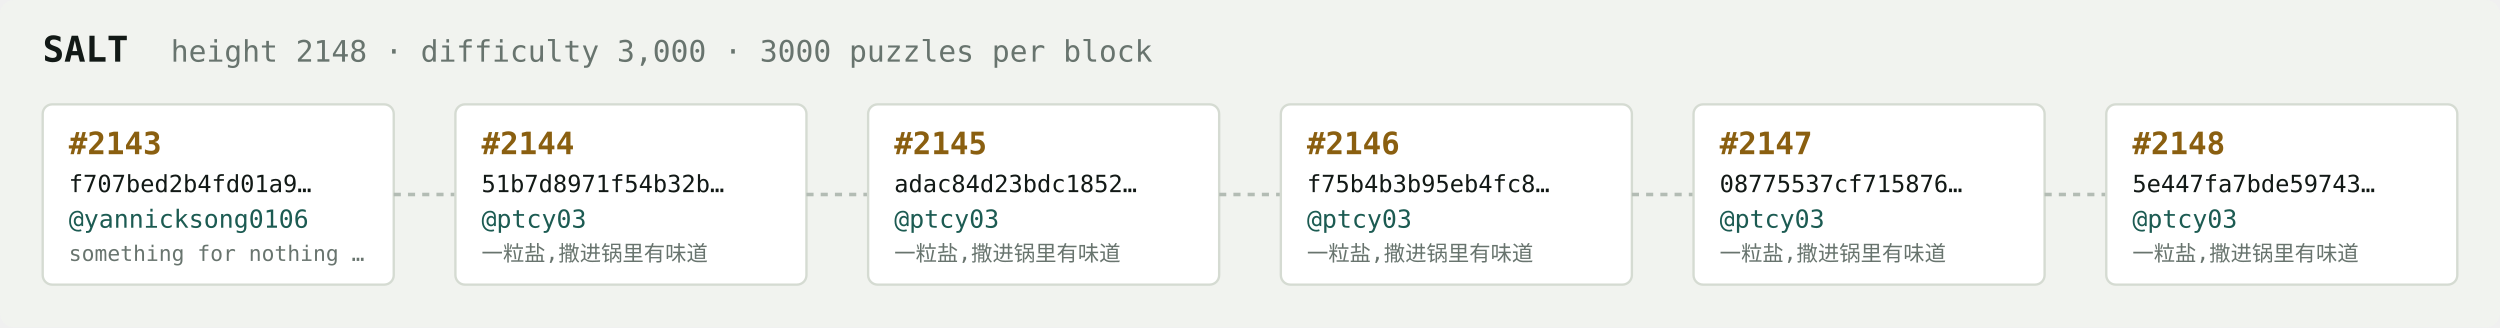
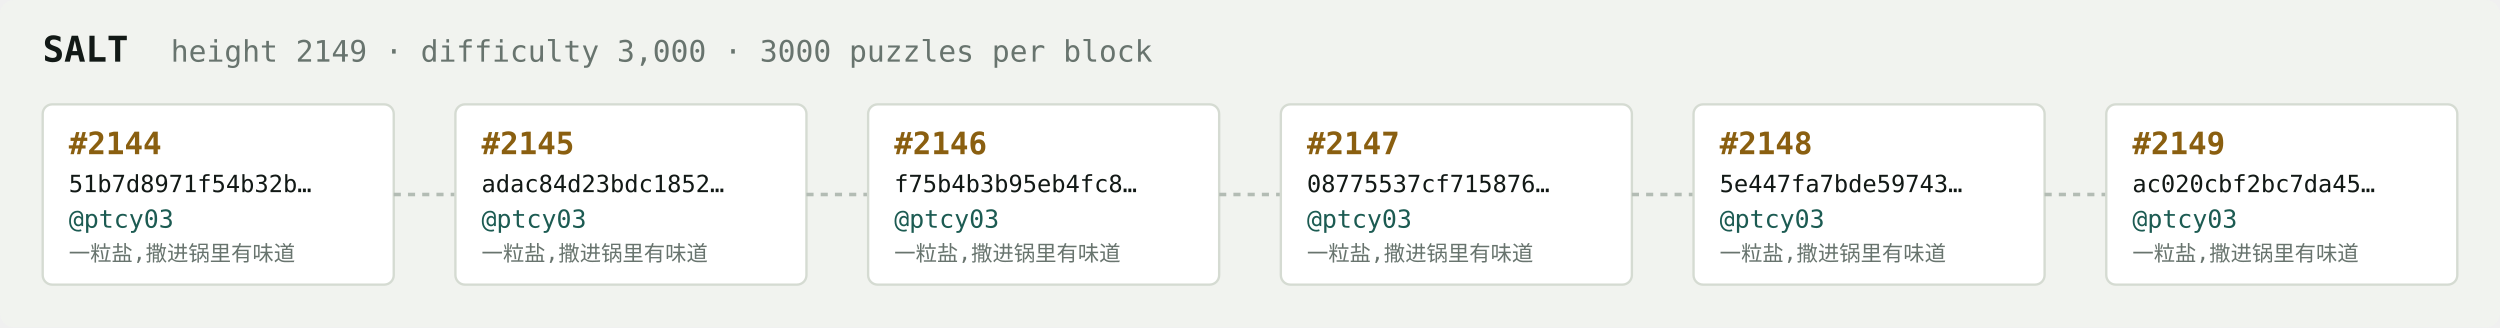
<svg xmlns="http://www.w3.org/2000/svg" width="1054" height="138" viewBox="0 0 1054 138" font-family="ui-monospace,SFMono-Regular,Menlo,monospace">
  <rect fill="#f1f3ef" width="1054" height="138" rx="6" />
  <text x="18" y="26" fill="#121916" font-size="15" font-weight="700">SALT</text>
-   <text x="72" y="26" fill="#68746e" font-size="12.5">height 2148 · difficulty 3,000 · 3000 puzzles per block</text>
+   <text x="72" y="26" fill="#68746e" font-size="12.5">height 2149 · difficulty 3,000 · 3000 puzzles per block</text>
  <rect x="18" y="44" width="148" height="76" rx="4" fill="#ffffff" stroke="#d5dbd2" stroke-width="1" />
-   <text x="29" y="65" fill="#8a5f10" font-size="13" font-weight="700">#2143</text>
-   <text x="29" y="81" fill="#121916" font-size="10">f707bed2b4fd01a9…</text>
-   <text x="29" y="96" fill="#1c5b52" font-size="10.5">@yannicksong0106</text>
-   <text x="29" y="110" fill="#68746e" font-size="9">something for nothing …</text>
+   <text x="29" y="65" fill="#8a5f10" font-size="13" font-weight="700">#2144</text>
+   <text x="29" y="81" fill="#121916" font-size="10">51b7d8971f54b32b…</text>
+   <text x="29" y="96" fill="#1c5b52" font-size="10.5">@ptcy03</text>
+   <text x="29" y="110" fill="#68746e" font-size="9">一粒盐,撒进锅里有味道</text>
  <line x1="166" y1="82.0" x2="192" y2="82.0" stroke="#b3bcb4" stroke-width="1.5" stroke-dasharray="3 3" />
  <rect x="192" y="44" width="148" height="76" rx="4" fill="#ffffff" stroke="#d5dbd2" stroke-width="1" />
-   <text x="203" y="65" fill="#8a5f10" font-size="13" font-weight="700">#2144</text>
-   <text x="203" y="81" fill="#121916" font-size="10">51b7d8971f54b32b…</text>
+   <text x="203" y="65" fill="#8a5f10" font-size="13" font-weight="700">#2145</text>
+   <text x="203" y="81" fill="#121916" font-size="10">adac84d23bdc1852…</text>
  <text x="203" y="96" fill="#1c5b52" font-size="10.5">@ptcy03</text>
  <text x="203" y="110" fill="#68746e" font-size="9">一粒盐,撒进锅里有味道</text>
  <line x1="340" y1="82.0" x2="366" y2="82.0" stroke="#b3bcb4" stroke-width="1.5" stroke-dasharray="3 3" />
  <rect x="366" y="44" width="148" height="76" rx="4" fill="#ffffff" stroke="#d5dbd2" stroke-width="1" />
-   <text x="377" y="65" fill="#8a5f10" font-size="13" font-weight="700">#2145</text>
-   <text x="377" y="81" fill="#121916" font-size="10">adac84d23bdc1852…</text>
+   <text x="377" y="65" fill="#8a5f10" font-size="13" font-weight="700">#2146</text>
+   <text x="377" y="81" fill="#121916" font-size="10">f75b4b3b95eb4fc8…</text>
  <text x="377" y="96" fill="#1c5b52" font-size="10.5">@ptcy03</text>
  <text x="377" y="110" fill="#68746e" font-size="9">一粒盐,撒进锅里有味道</text>
  <line x1="514" y1="82.0" x2="540" y2="82.0" stroke="#b3bcb4" stroke-width="1.5" stroke-dasharray="3 3" />
  <rect x="540" y="44" width="148" height="76" rx="4" fill="#ffffff" stroke="#d5dbd2" stroke-width="1" />
-   <text x="551" y="65" fill="#8a5f10" font-size="13" font-weight="700">#2146</text>
-   <text x="551" y="81" fill="#121916" font-size="10">f75b4b3b95eb4fc8…</text>
+   <text x="551" y="65" fill="#8a5f10" font-size="13" font-weight="700">#2147</text>
+   <text x="551" y="81" fill="#121916" font-size="10">08775537cf715876…</text>
  <text x="551" y="96" fill="#1c5b52" font-size="10.5">@ptcy03</text>
  <text x="551" y="110" fill="#68746e" font-size="9">一粒盐,撒进锅里有味道</text>
  <line x1="688" y1="82.0" x2="714" y2="82.0" stroke="#b3bcb4" stroke-width="1.5" stroke-dasharray="3 3" />
  <rect x="714" y="44" width="148" height="76" rx="4" fill="#ffffff" stroke="#d5dbd2" stroke-width="1" />
-   <text x="725" y="65" fill="#8a5f10" font-size="13" font-weight="700">#2147</text>
-   <text x="725" y="81" fill="#121916" font-size="10">08775537cf715876…</text>
+   <text x="725" y="65" fill="#8a5f10" font-size="13" font-weight="700">#2148</text>
+   <text x="725" y="81" fill="#121916" font-size="10">5e447fa7bde59743…</text>
  <text x="725" y="96" fill="#1c5b52" font-size="10.5">@ptcy03</text>
  <text x="725" y="110" fill="#68746e" font-size="9">一粒盐,撒进锅里有味道</text>
  <line x1="862" y1="82.0" x2="888" y2="82.0" stroke="#b3bcb4" stroke-width="1.5" stroke-dasharray="3 3" />
  <rect x="888" y="44" width="148" height="76" rx="4" fill="#ffffff" stroke="#d5dbd2" stroke-width="1" />
-   <text x="899" y="65" fill="#8a5f10" font-size="13" font-weight="700">#2148</text>
-   <text x="899" y="81" fill="#121916" font-size="10">5e447fa7bde59743…</text>
+   <text x="899" y="65" fill="#8a5f10" font-size="13" font-weight="700">#2149</text>
+   <text x="899" y="81" fill="#121916" font-size="10">ac020cbf2bc7da45…</text>
  <text x="899" y="96" fill="#1c5b52" font-size="10.5">@ptcy03</text>
  <text x="899" y="110" fill="#68746e" font-size="9">一粒盐,撒进锅里有味道</text>
</svg>
